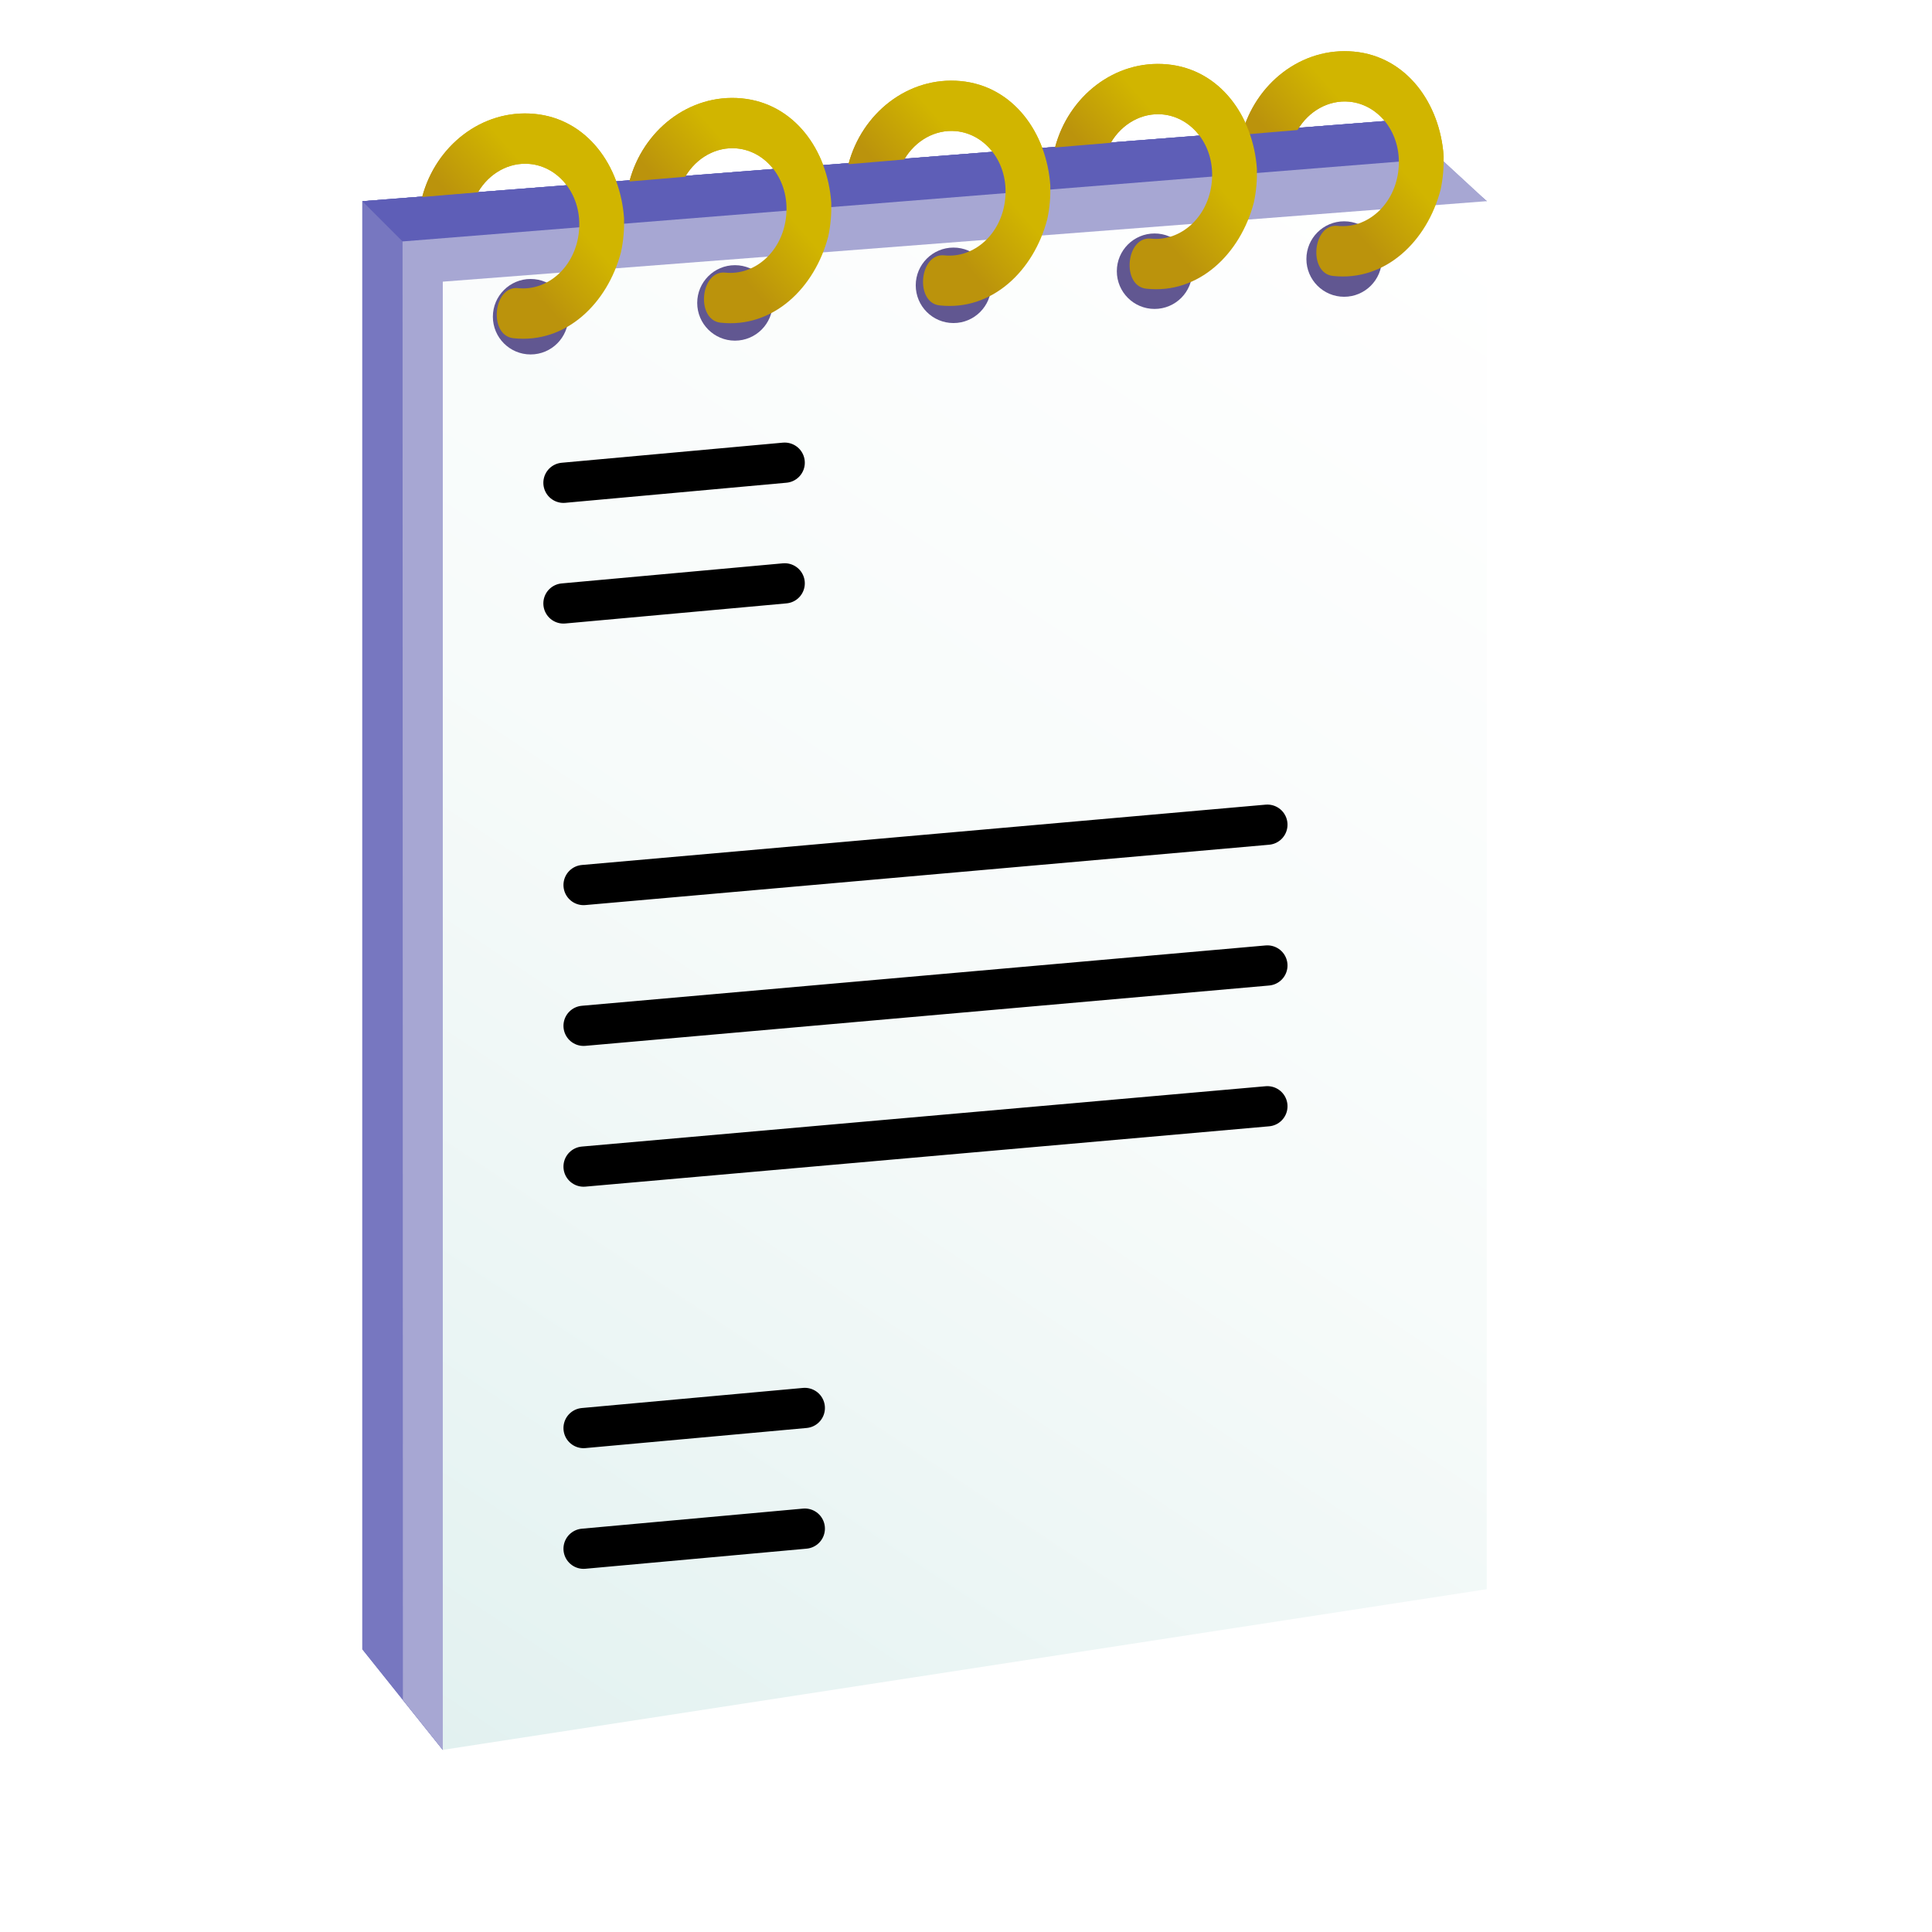
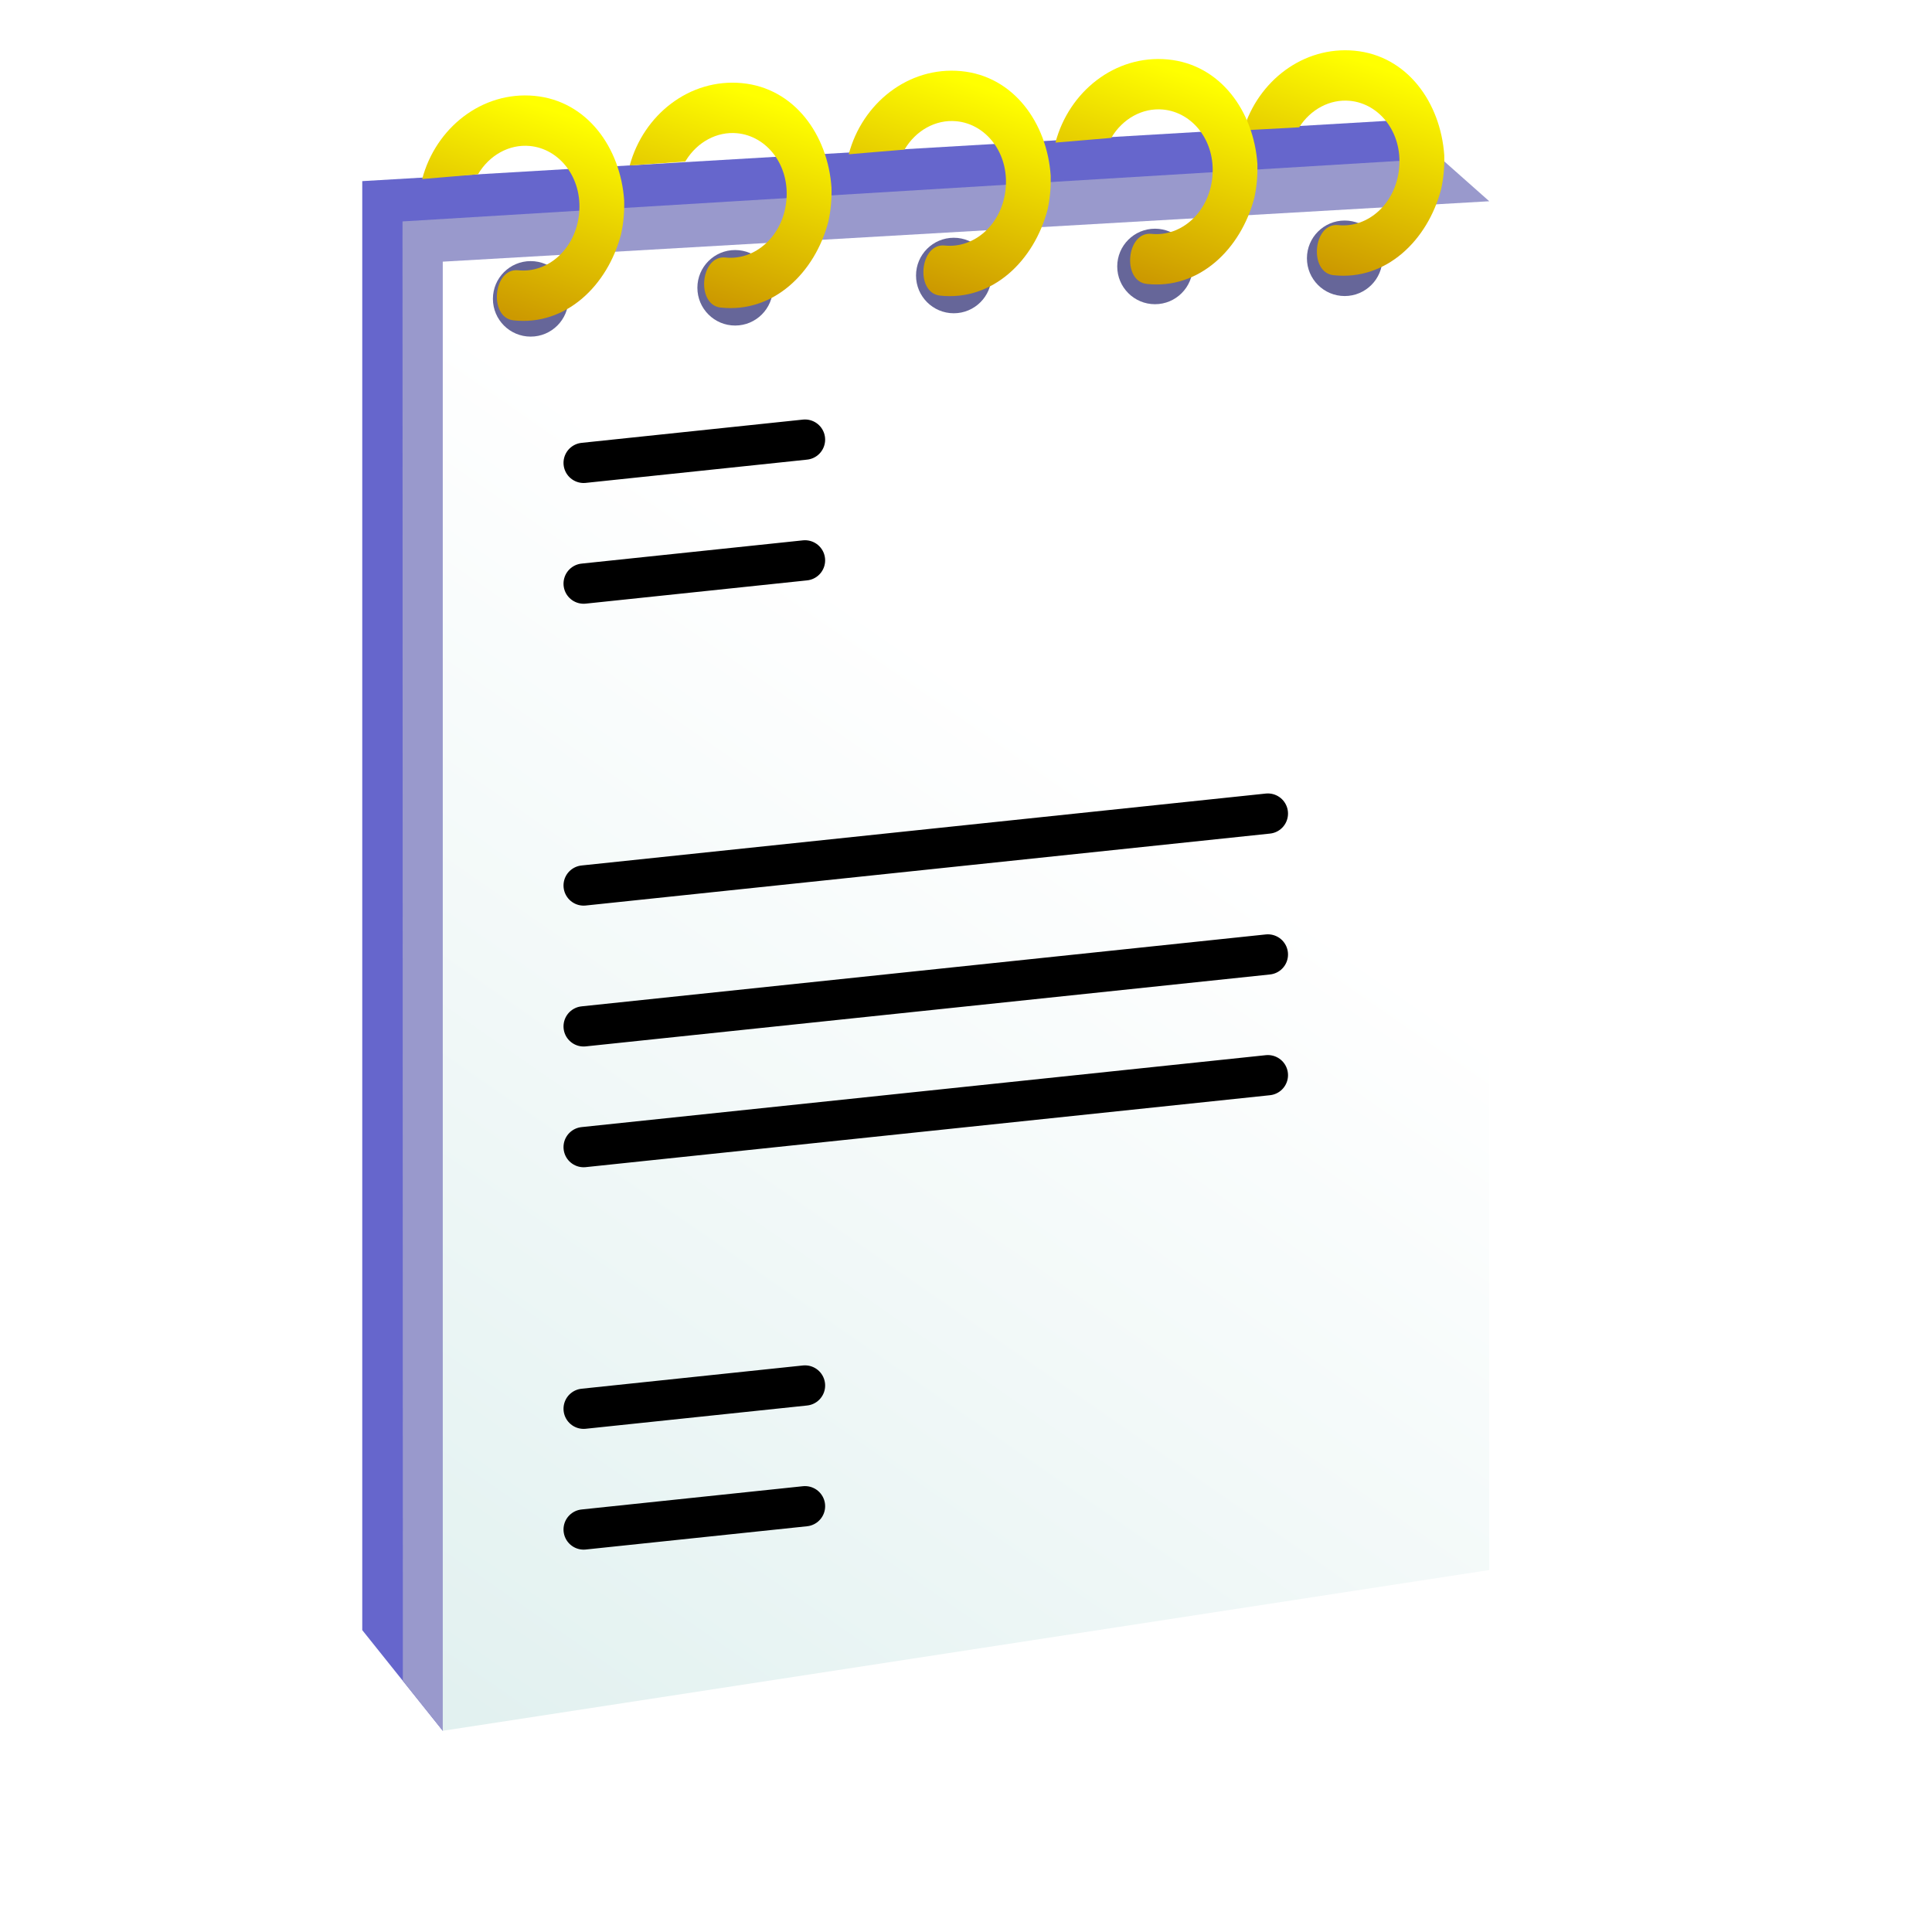
- <svg xmlns="http://www.w3.org/2000/svg" xmlns:xlink="http://www.w3.org/1999/xlink" id="svg8" version="1.1" viewBox="0 0 256 256" height="256" width="256">
+ <svg xmlns="http://www.w3.org/2000/svg" xmlns:xlink="http://www.w3.org/1999/xlink" id="svg8" version="1.1" viewBox="0 0 48 48" height="48" width="48" xml:space="preserve">
  <defs id="defs2">
-     <linearGradient id="linearGradient3701">
-       <stop style="stop-color:#bb930c;stop-opacity:1" offset="0" id="stop3697" />
-       <stop style="stop-color:#d1b500;stop-opacity:1" offset="1" id="stop3699" />
+     <linearGradient id="linearGradient2">
+       <stop style="stop-color:#cc9900;stop-opacity:1" offset="0" id="stop1" />
+       <stop style="stop-color:#ffff00;stop-opacity:1" offset="1" id="stop2" />
    </linearGradient>
    <linearGradient id="linearGradient932">
      <stop id="stop928" offset="0" style="stop-color:#e2f1f0;stop-opacity:1" />
-       <stop style="stop-color:#f7fbfa;stop-opacity:1" offset="0.5" id="stop2558" />
-       <stop id="stop930" offset="1" style="stop-color:#ffffff;stop-opacity:1" />
+       <stop id="stop930" offset="1" style="stop-color:#ffffff;stop-opacity:1;" />
    </linearGradient>
-     <linearGradient gradientTransform="matrix(5.306284,0.4990396,-0.4990396,5.306284,200.6155,1.51335)" xlink:href="#linearGradient3701" id="linearGradient3457-0" x1="-21.61" y1="8.662" x2="-20.31" y2="7.286" gradientUnits="userSpaceOnUse" />
-     <linearGradient gradientUnits="userSpaceOnUse" y2="7.286" x2="-20.31" y1="8.662" x1="-21.61" id="linearGradient3457-0-6" xlink:href="#linearGradient3701" gradientTransform="matrix(5.306284,0.4990396,-0.4990396,5.306284,228.0728,-0.5434449)" />
-     <linearGradient gradientUnits="userSpaceOnUse" y2="7.286" x2="-20.31" y1="8.662" x1="-21.61" id="linearGradient3457-0-2" xlink:href="#linearGradient3701" gradientTransform="matrix(5.306284,0.4990396,-0.4990396,5.306284,257.0975,-2.832131)" />
-     <linearGradient gradientUnits="userSpaceOnUse" y2="7.286" x2="-20.31" y1="8.662" x1="-21.61" id="linearGradient3457-0-5" xlink:href="#linearGradient3701" gradientTransform="matrix(5.306284,0.4990396,-0.4990396,5.306284,284.4711,-5.049441)" />
-     <linearGradient gradientUnits="userSpaceOnUse" y2="7.286" x2="-20.31" y1="8.662" x1="-21.61" id="linearGradient3457-0-0" xlink:href="#linearGradient3701" gradientTransform="matrix(5.306284,0.4990396,-0.4990396,5.306284,309.2124,-6.736234)" />
-     <linearGradient y2="4.563" x2="-34.042" y1="43" x1="-59.432" gradientTransform="matrix(5.329982,0,0,5.329982,388.012,2.676827)" gradientUnits="userSpaceOnUse" id="linearGradient3912" xlink:href="#linearGradient932" />
-     <linearGradient y2="7.286" x2="-20.31" y1="8.662" x1="-21.61" gradientTransform="matrix(5.306284,0.4990396,-0.4990396,5.306284,200.6155,1.51335)" gradientUnits="userSpaceOnUse" id="linearGradient3914" xlink:href="#linearGradient3701" />
-     <linearGradient y2="7.286" x2="-20.31" y1="8.662" x1="-21.61" gradientTransform="matrix(5.306284,0.4990396,-0.4990396,5.306284,228.0728,-0.5434449)" gradientUnits="userSpaceOnUse" id="linearGradient3916" xlink:href="#linearGradient3701" />
-     <linearGradient y2="7.286" x2="-20.31" y1="8.662" x1="-21.61" gradientTransform="matrix(5.306284,0.4990396,-0.4990396,5.306284,257.0975,-2.832131)" gradientUnits="userSpaceOnUse" id="linearGradient3918" xlink:href="#linearGradient3701" />
-     <linearGradient y2="7.286" x2="-20.31" y1="8.662" x1="-21.61" gradientTransform="matrix(5.306284,0.4990396,-0.4990396,5.306284,309.2124,-6.736234)" gradientUnits="userSpaceOnUse" id="linearGradient3920" xlink:href="#linearGradient3701" />
-     <linearGradient y2="7.286" x2="-20.31" y1="8.662" x1="-21.61" gradientTransform="matrix(5.306284,0.4990396,-0.4990396,5.306284,284.4711,-5.049441)" gradientUnits="userSpaceOnUse" id="linearGradient3922" xlink:href="#linearGradient3701" />
+     <linearGradient y2="19.2" x2="-42.837" y1="42.508" x1="-58.985" gradientTransform="matrix(0.999996,0,0,0.999996,83.00041,7.8481e-4)" gradientUnits="userSpaceOnUse" id="linearGradient3912" xlink:href="#linearGradient932" />
+     <linearGradient y2="5.159" x2="-20.165" y1="10.185" x1="-21.387" gradientTransform="matrix(0.99555,0.09362839,-0.09362839,0.99555,47.8416,-0.1649915)" gradientUnits="userSpaceOnUse" id="linearGradient3914" xlink:href="#linearGradient2" />
+     <linearGradient xlink:href="#linearGradient2" id="linearGradient3" gradientUnits="userSpaceOnUse" gradientTransform="matrix(0.99555,0.09362839,-0.09362839,0.99555,52.99307,-0.4824406)" x1="-21.387" y1="10.185" x2="-20.165" y2="5.159" />
+     <linearGradient xlink:href="#linearGradient2" id="linearGradient4" gradientUnits="userSpaceOnUse" gradientTransform="matrix(0.99555,0.09362839,-0.09362839,0.99555,58.43859,-0.7795537)" x1="-21.387" y1="10.185" x2="-20.165" y2="5.159" />
+     <linearGradient xlink:href="#linearGradient2" id="linearGradient5" gradientUnits="userSpaceOnUse" gradientTransform="matrix(0.99555,0.09362839,-0.09362839,0.99555,63.57436,-1.069781)" x1="-21.387" y1="10.185" x2="-20.165" y2="5.159" />
+     <linearGradient xlink:href="#linearGradient2" id="linearGradient6" gradientUnits="userSpaceOnUse" gradientTransform="matrix(0.99555,0.09362839,-0.09362839,0.99555,68.21626,-1.286768)" x1="-21.387" y1="10.185" x2="-20.165" y2="5.159" />
  </defs>
  <g transform="translate(-12.56771)" id="layer1">
-     <g id="g4015">
-       <g id="g3563">
-         <path style="fill:#7777c0;fill-opacity:1;stroke:none;stroke-width:5.33px;stroke-linecap:butt;stroke-linejoin:miter;stroke-opacity:1" d="M 60.579,218.541 V 26.662 L 196.494,16.002 207.153,26.662 71.239,231.866 Z" id="path938-9" />
-         <path id="path3068" d="M 71.239,37.322 60.579,26.662 196.494,16.002 l 13.074,10.654 z" style="fill:#5e5eb7;fill-opacity:1;stroke:none;stroke-width:5.33px;stroke-linecap:butt;stroke-linejoin:miter;stroke-opacity:1" />
-         <path style="fill:#a7a7d3;fill-opacity:1;stroke:none;stroke-width:5.33px;stroke-linecap:butt;stroke-linejoin:miter;stroke-opacity:1" d="m 71.239,231.866 -5.287,-6.618 -0.043,-193.257 137.495,-11.016 6.164,5.681" id="path936-6" />
-         <g id="g1047-9" transform="matrix(5.329982,0,0,5.329982,441.3118,0.01183605)">
-           <g id="g1036-3">
-             <path style="fill:none;stroke:#000000;stroke-width:1px;stroke-linecap:round;stroke-linejoin:miter;stroke-opacity:1" d="m -66.432,12 5.5,-0.5" id="path975-8" />
-             <path style="fill:#aeb2b1;fill-opacity:1;stroke:#000000;stroke-width:1px;stroke-linecap:round;stroke-linejoin:round;stroke-opacity:1" d="m -66.432,15 5.5,-0.5" id="path977-0" />
-             <path style="fill:none;stroke:#000000;stroke-width:1px;stroke-linecap:round;stroke-linejoin:round;stroke-opacity:1" d="m -65.932,22 17,-1.5" id="path979-5" />
-             <path id="path979-3-6" d="M -65.932,25.5 -48.932,24" style="fill:none;stroke:#000000;stroke-width:1px;stroke-linecap:round;stroke-linejoin:round;stroke-opacity:1" />
-             <path style="fill:none;stroke:#000000;stroke-width:1px;stroke-linecap:round;stroke-linejoin:round;stroke-opacity:1" d="m -65.932,29 17,-1.5" id="path979-3-5-6" />
-             <path id="path975-6-4" d="m -65.932,35.5 5.5,-0.5" style="fill:none;stroke:#000000;stroke-width:1px;stroke-linecap:round;stroke-linejoin:miter;stroke-opacity:1" />
-             <path id="path977-2-0" d="m -65.932,38.5 5.5,-0.5" style="fill:#aeb2b1;fill-opacity:1;stroke:#000000;stroke-width:1px;stroke-linecap:round;stroke-linejoin:round;stroke-opacity:1" />
-           </g>
-         </g>
-         <circle style="fill:#615791;fill-opacity:1;fill-rule:evenodd;stroke:none;stroke-width:6.828;stroke-linecap:round;stroke-linejoin:round" id="path1049-0" cx="82.876" cy="41.966" r="5" />
-         <circle r="5" cy="40.138" cx="109.952" id="path1049-9-4" style="fill:#615791;fill-opacity:1;fill-rule:evenodd;stroke:none;stroke-width:6.828;stroke-linecap:round;stroke-linejoin:round" />
-         <circle r="5" cy="37.806" cx="138.908" id="path1049-1-6" style="fill:#615791;fill-opacity:1;fill-rule:evenodd;stroke:none;stroke-width:6.828;stroke-linecap:round;stroke-linejoin:round" />
-         <circle r="5" cy="35.936" cx="165.553" id="path1049-2-2" style="fill:#615791;fill-opacity:1;fill-rule:evenodd;stroke:none;stroke-width:6.828;stroke-linecap:round;stroke-linejoin:round" />
-         <circle r="5" cy="34.324" cx="190.672" id="path1049-7-6" style="fill:#615791;fill-opacity:1;fill-rule:evenodd;stroke:none;stroke-width:6.828;stroke-linecap:round;stroke-linejoin:round" />
-         <path style="color:#000000;font-style:normal;font-variant:normal;font-weight:normal;font-stretch:normal;font-size:medium;line-height:normal;font-family:sans-serif;font-variant-ligatures:normal;font-variant-position:normal;font-variant-caps:normal;font-variant-numeric:normal;font-variant-alternates:normal;font-variant-east-asian:normal;font-feature-settings:normal;font-variation-settings:normal;text-indent:0;text-align:start;text-decoration:none;text-decoration-line:none;text-decoration-style:solid;text-decoration-color:#000000;letter-spacing:normal;word-spacing:normal;text-transform:none;writing-mode:lr-tb;direction:ltr;text-orientation:mixed;dominant-baseline:auto;baseline-shift:baseline;text-anchor:start;white-space:normal;shape-padding:0;shape-margin:0;inline-size:0;clip-rule:nonzero;display:inline;overflow:visible;visibility:visible;opacity:1;isolation:auto;mix-blend-mode:normal;color-interpolation:sRGB;color-interpolation-filters:linearRGB;solid-color:#000000;solid-opacity:1;vector-effect:none;fill:url(#linearGradient3457-0);fill-opacity:1;fill-rule:evenodd;stroke:none;stroke-width:6.662;stroke-linecap:round;stroke-linejoin:round;stroke-miterlimit:4;stroke-dasharray:none;stroke-dashoffset:0;stroke-opacity:1;color-rendering:auto;image-rendering:auto;shape-rendering:auto;text-rendering:auto;enable-background:accumulate;stop-color:#000000;stop-opacity:1" d="m 80.592,44.814 c 6.967,0.766 12.489,-4.624 14.257,-11.404 0.331,-1.505 0.445,-2.981 0.41,-4.478 C 94.775,21.951 90.357,15.746 83.387,15.09 76.421,14.435 70.291,19.343 68.51,26.103 l 7.385,-0.626 c 1.491,-2.532 4.132,-4.012 6.868,-3.754 3.911,0.368 6.967,4.184 6.522,8.915 -0.445,4.731 -4.164,7.954 -8.07,7.543 -3.318,-0.349 -3.946,6.268 -0.624,6.633 z" id="path3449-9" />
-         <path id="path3449-9-4" d="m 108.049,42.757 c 6.967,0.766 12.489,-4.624 14.257,-11.404 0.331,-1.505 0.445,-2.981 0.41,-4.478 -0.484,-6.98 -4.903,-13.185 -11.872,-13.841 -6.966,-0.655 -13.095,4.252 -14.876,11.013 l 7.385,-0.626 c 1.491,-2.532 4.132,-4.012 6.868,-3.754 3.911,0.368 6.967,4.184 6.522,8.915 -0.445,4.731 -4.164,7.954 -8.07,7.543 -3.318,-0.349 -3.946,6.268 -0.624,6.633 z" style="color:#000000;font-style:normal;font-variant:normal;font-weight:normal;font-stretch:normal;font-size:medium;line-height:normal;font-family:sans-serif;font-variant-ligatures:normal;font-variant-position:normal;font-variant-caps:normal;font-variant-numeric:normal;font-variant-alternates:normal;font-variant-east-asian:normal;font-feature-settings:normal;font-variation-settings:normal;text-indent:0;text-align:start;text-decoration:none;text-decoration-line:none;text-decoration-style:solid;text-decoration-color:#000000;letter-spacing:normal;word-spacing:normal;text-transform:none;writing-mode:lr-tb;direction:ltr;text-orientation:mixed;dominant-baseline:auto;baseline-shift:baseline;text-anchor:start;white-space:normal;shape-padding:0;shape-margin:0;inline-size:0;clip-rule:nonzero;display:inline;overflow:visible;visibility:visible;opacity:1;isolation:auto;mix-blend-mode:normal;color-interpolation:sRGB;color-interpolation-filters:linearRGB;solid-color:#000000;solid-opacity:1;vector-effect:none;fill:url(#linearGradient3457-0-6);fill-opacity:1;fill-rule:evenodd;stroke:none;stroke-width:6.662;stroke-linecap:round;stroke-linejoin:round;stroke-miterlimit:4;stroke-dasharray:none;stroke-dashoffset:0;stroke-opacity:1;color-rendering:auto;image-rendering:auto;shape-rendering:auto;text-rendering:auto;enable-background:accumulate;stop-color:#000000;stop-opacity:1" />
-         <path id="path3449-9-0" d="m 137.074,40.468 c 6.967,0.766 12.489,-4.624 14.257,-11.404 0.331,-1.505 0.445,-2.981 0.41,-4.478 -0.484,-6.98 -4.903,-13.185 -11.872,-13.841 -6.966,-0.655 -13.095,4.252 -14.876,11.013 l 7.385,-0.626 c 1.491,-2.532 4.132,-4.012 6.868,-3.754 3.911,0.368 6.967,4.184 6.522,8.915 -0.445,4.731 -4.164,7.954 -8.07,7.543 -3.318,-0.349 -3.946,6.268 -0.624,6.633 z" style="color:#000000;font-style:normal;font-variant:normal;font-weight:normal;font-stretch:normal;font-size:medium;line-height:normal;font-family:sans-serif;font-variant-ligatures:normal;font-variant-position:normal;font-variant-caps:normal;font-variant-numeric:normal;font-variant-alternates:normal;font-variant-east-asian:normal;font-feature-settings:normal;font-variation-settings:normal;text-indent:0;text-align:start;text-decoration:none;text-decoration-line:none;text-decoration-style:solid;text-decoration-color:#000000;letter-spacing:normal;word-spacing:normal;text-transform:none;writing-mode:lr-tb;direction:ltr;text-orientation:mixed;dominant-baseline:auto;baseline-shift:baseline;text-anchor:start;white-space:normal;shape-padding:0;shape-margin:0;inline-size:0;clip-rule:nonzero;display:inline;overflow:visible;visibility:visible;opacity:1;isolation:auto;mix-blend-mode:normal;color-interpolation:sRGB;color-interpolation-filters:linearRGB;solid-color:#000000;solid-opacity:1;vector-effect:none;fill:url(#linearGradient3457-0-2);fill-opacity:1;fill-rule:evenodd;stroke:none;stroke-width:6.662;stroke-linecap:round;stroke-linejoin:round;stroke-miterlimit:4;stroke-dasharray:none;stroke-dashoffset:0;stroke-opacity:1;color-rendering:auto;image-rendering:auto;shape-rendering:auto;text-rendering:auto;enable-background:accumulate;stop-color:#000000;stop-opacity:1" />
-         <path id="path3449-9-3" d="m 189.189,36.564 c 6.967,0.766 12.489,-4.624 14.257,-11.404 0.331,-1.505 0.445,-2.981 0.41,-4.478 C 203.372,13.701 198.953,7.496 191.984,6.841 185.018,6.185 178.888,11.093 177.107,17.854 l 7.385,-0.626 c 1.491,-2.532 4.132,-4.012 6.868,-3.754 3.911,0.368 6.967,4.184 6.522,8.915 -0.445,4.731 -4.164,7.954 -8.07,7.543 -3.318,-0.349 -3.946,6.268 -0.624,6.633 z" style="color:#000000;font-style:normal;font-variant:normal;font-weight:normal;font-stretch:normal;font-size:medium;line-height:normal;font-family:sans-serif;font-variant-ligatures:normal;font-variant-position:normal;font-variant-caps:normal;font-variant-numeric:normal;font-variant-alternates:normal;font-variant-east-asian:normal;font-feature-settings:normal;font-variation-settings:normal;text-indent:0;text-align:start;text-decoration:none;text-decoration-line:none;text-decoration-style:solid;text-decoration-color:#000000;letter-spacing:normal;word-spacing:normal;text-transform:none;writing-mode:lr-tb;direction:ltr;text-orientation:mixed;dominant-baseline:auto;baseline-shift:baseline;text-anchor:start;white-space:normal;shape-padding:0;shape-margin:0;inline-size:0;clip-rule:nonzero;display:inline;overflow:visible;visibility:visible;opacity:1;isolation:auto;mix-blend-mode:normal;color-interpolation:sRGB;color-interpolation-filters:linearRGB;solid-color:#000000;solid-opacity:1;vector-effect:none;fill:url(#linearGradient3457-0-0);fill-opacity:1;fill-rule:evenodd;stroke:none;stroke-width:6.662;stroke-linecap:round;stroke-linejoin:round;stroke-miterlimit:4;stroke-dasharray:none;stroke-dashoffset:0;stroke-opacity:1;color-rendering:auto;image-rendering:auto;shape-rendering:auto;text-rendering:auto;enable-background:accumulate;stop-color:#000000;stop-opacity:1" />
-         <path id="path3449-9-9" d="m 164.447,38.251 c 6.967,0.766 12.489,-4.624 14.257,-11.404 0.331,-1.505 0.445,-2.981 0.41,-4.478 C 178.631,15.388 174.212,9.183 167.242,8.527 160.277,7.872 154.147,12.78 152.366,19.541 l 7.385,-0.626 c 1.491,-2.532 4.132,-4.012 6.868,-3.754 3.911,0.368 6.967,4.184 6.522,8.915 -0.445,4.731 -4.164,7.954 -8.07,7.543 -3.318,-0.349 -3.946,6.268 -0.624,6.633 z" style="color:#000000;font-style:normal;font-variant:normal;font-weight:normal;font-stretch:normal;font-size:medium;line-height:normal;font-family:sans-serif;font-variant-ligatures:normal;font-variant-position:normal;font-variant-caps:normal;font-variant-numeric:normal;font-variant-alternates:normal;font-variant-east-asian:normal;font-feature-settings:normal;font-variation-settings:normal;text-indent:0;text-align:start;text-decoration:none;text-decoration-line:none;text-decoration-style:solid;text-decoration-color:#000000;letter-spacing:normal;word-spacing:normal;text-transform:none;writing-mode:lr-tb;direction:ltr;text-orientation:mixed;dominant-baseline:auto;baseline-shift:baseline;text-anchor:start;white-space:normal;shape-padding:0;shape-margin:0;inline-size:0;clip-rule:nonzero;display:inline;overflow:visible;visibility:visible;opacity:1;isolation:auto;mix-blend-mode:normal;color-interpolation:sRGB;color-interpolation-filters:linearRGB;solid-color:#000000;solid-opacity:1;vector-effect:none;fill:url(#linearGradient3457-0-5);fill-opacity:1;fill-rule:evenodd;stroke:none;stroke-width:6.662;stroke-linecap:round;stroke-linejoin:round;stroke-miterlimit:4;stroke-dasharray:none;stroke-dashoffset:0;stroke-opacity:1;color-rendering:auto;image-rendering:auto;shape-rendering:auto;text-rendering:auto;enable-background:accumulate;stop-color:#000000;stop-opacity:1" />
-       </g>
-       <path style="fill:#7777c0;fill-opacity:1;stroke:none;stroke-width:5.33px;stroke-linecap:butt;stroke-linejoin:miter;stroke-opacity:1" d="M 60.579,218.541 V 26.662 L 196.494,16.002 207.153,26.662 71.239,231.866 Z" id="path3864" />
-       <path id="path3866" d="M 71.239,37.322 60.579,26.662 196.494,16.002 l 13.074,10.654 z" style="fill:#5e5eb7;fill-opacity:1;stroke:none;stroke-width:5.33px;stroke-linecap:butt;stroke-linejoin:miter;stroke-opacity:1" />
-       <path style="fill:#a7a7d3;fill-opacity:1;stroke:none;stroke-width:5.33px;stroke-linecap:butt;stroke-linejoin:miter;stroke-opacity:1" d="m 71.239,231.866 -5.287,-6.618 -0.043,-193.257 137.495,-11.016 6.164,5.681" id="path3868" />
-       <path style="fill:url(#linearGradient3912);fill-opacity:1;stroke:none;stroke-width:5.33px;stroke-linecap:butt;stroke-linejoin:miter;stroke-opacity:1" d="M 71.239,37.322 V 231.866 L 209.568,210.576 V 26.656 Z" id="path3870" />
-       <path style="fill:none;stroke:#000000;stroke-width:5.33px;stroke-linecap:round;stroke-linejoin:miter;stroke-opacity:1" d="M 87.229,63.972 116.544,61.307" id="path3872" />
-       <path style="fill:#aeb2b1;fill-opacity:1;stroke:#000000;stroke-width:5.33px;stroke-linecap:round;stroke-linejoin:round;stroke-opacity:1" d="M 87.229,79.962 116.544,77.297" id="path3874" />
-       <path style="fill:none;stroke:#000000;stroke-width:5.33px;stroke-linecap:round;stroke-linejoin:round;stroke-opacity:1" d="m 89.894,117.271 90.61,-7.995" id="path3876" />
-       <path id="path3878" d="m 89.894,135.926 90.61,-7.995" style="fill:none;stroke:#000000;stroke-width:5.33px;stroke-linecap:round;stroke-linejoin:round;stroke-opacity:1" />
-       <path style="fill:none;stroke:#000000;stroke-width:5.33px;stroke-linecap:round;stroke-linejoin:round;stroke-opacity:1" d="m 89.894,154.581 90.61,-7.995" id="path3880" />
-       <path id="path3882" d="M 89.894,189.226 119.209,186.561" style="fill:none;stroke:#000000;stroke-width:5.33px;stroke-linecap:round;stroke-linejoin:miter;stroke-opacity:1" />
-       <path id="path3884" d="m 89.894,205.216 29.315,-2.665" style="fill:#aeb2b1;fill-opacity:1;stroke:#000000;stroke-width:5.33px;stroke-linecap:round;stroke-linejoin:round;stroke-opacity:1" />
-       <path id="circle3890" style="fill:#615791;fill-opacity:1;fill-rule:evenodd;stroke:none;stroke-width:6.828;stroke-linecap:round;stroke-linejoin:round" d="m 87.876,41.966 a 5,5 0 0 1 -5,5 5,5 0 0 1 -5,-5 5,5 0 0 1 5,-5 5,5 0 0 1 5,5" />
-       <path id="circle3892" style="fill:#615791;fill-opacity:1;fill-rule:evenodd;stroke:none;stroke-width:6.828;stroke-linecap:round;stroke-linejoin:round" d="m 114.952,40.138 a 5,5 0 0 1 -5,5 5,5 0 0 1 -5,-5 5,5 0 0 1 5,-5 5,5 0 0 1 5,5" />
-       <path id="circle3894" style="fill:#615791;fill-opacity:1;fill-rule:evenodd;stroke:none;stroke-width:6.828;stroke-linecap:round;stroke-linejoin:round" d="m 143.908,37.806 a 5,5 0 0 1 -5,5 5,5 0 0 1 -5,-5 5,5 0 0 1 5,-5 5,5 0 0 1 5,5" />
-       <path id="circle3896" style="fill:#615791;fill-opacity:1;fill-rule:evenodd;stroke:none;stroke-width:6.828;stroke-linecap:round;stroke-linejoin:round" d="m 170.553,35.936 a 5,5 0 0 1 -5,5 5,5 0 0 1 -5,-5 5,5 0 0 1 5,-5 5,5 0 0 1 5,5" />
-       <path id="circle3898" style="fill:#615791;fill-opacity:1;fill-rule:evenodd;stroke:none;stroke-width:6.828;stroke-linecap:round;stroke-linejoin:round" d="m 195.672,34.324 a 5,5 0 0 1 -5,5 5,5 0 0 1 -5,-5 5,5 0 0 1 5,-5 5,5 0 0 1 5,5" />
-       <path style="color:#000000;font-style:normal;font-variant:normal;font-weight:normal;font-stretch:normal;font-size:medium;line-height:normal;font-family:sans-serif;font-variant-ligatures:normal;font-variant-position:normal;font-variant-caps:normal;font-variant-numeric:normal;font-variant-alternates:normal;font-variant-east-asian:normal;font-feature-settings:normal;font-variation-settings:normal;text-indent:0;text-align:start;text-decoration:none;text-decoration-line:none;text-decoration-style:solid;text-decoration-color:#000000;letter-spacing:normal;word-spacing:normal;text-transform:none;writing-mode:lr-tb;direction:ltr;text-orientation:mixed;dominant-baseline:auto;baseline-shift:baseline;text-anchor:start;white-space:normal;shape-padding:0;shape-margin:0;inline-size:0;clip-rule:nonzero;display:inline;overflow:visible;visibility:visible;isolation:auto;mix-blend-mode:normal;color-interpolation:sRGB;color-interpolation-filters:linearRGB;solid-color:#000000;solid-opacity:1;vector-effect:none;fill:url(#linearGradient3914);fill-opacity:1;fill-rule:evenodd;stroke:none;stroke-width:6.662;stroke-linecap:round;stroke-linejoin:round;stroke-miterlimit:4;stroke-dasharray:none;stroke-dashoffset:0;stroke-opacity:1;color-rendering:auto;image-rendering:auto;shape-rendering:auto;text-rendering:auto;enable-background:accumulate;stop-color:#000000" d="m 80.592,44.814 c 6.967,0.766 12.489,-4.624 14.257,-11.404 0.331,-1.505 0.445,-2.981 0.41,-4.478 C 94.775,21.951 90.357,15.746 83.387,15.09 76.421,14.435 70.291,19.343 68.51,26.103 l 7.385,-0.626 c 1.491,-2.532 4.132,-4.012 6.868,-3.754 3.911,0.368 6.967,4.184 6.522,8.915 -0.445,4.731 -4.164,7.954 -8.07,7.543 -3.318,-0.349 -3.946,6.268 -0.624,6.633 z" id="path3900" />
-       <path id="path3902" d="m 108.049,42.757 c 6.967,0.766 12.489,-4.624 14.257,-11.404 0.331,-1.505 0.445,-2.981 0.41,-4.478 -0.484,-6.98 -4.903,-13.185 -11.872,-13.841 -6.966,-0.655 -13.095,4.252 -14.876,11.013 l 7.385,-0.626 c 1.491,-2.532 4.132,-4.012 6.868,-3.754 3.911,0.368 6.967,4.184 6.522,8.915 -0.445,4.731 -4.164,7.954 -8.07,7.543 -3.318,-0.349 -3.946,6.268 -0.624,6.633 z" style="color:#000000;font-style:normal;font-variant:normal;font-weight:normal;font-stretch:normal;font-size:medium;line-height:normal;font-family:sans-serif;font-variant-ligatures:normal;font-variant-position:normal;font-variant-caps:normal;font-variant-numeric:normal;font-variant-alternates:normal;font-variant-east-asian:normal;font-feature-settings:normal;font-variation-settings:normal;text-indent:0;text-align:start;text-decoration:none;text-decoration-line:none;text-decoration-style:solid;text-decoration-color:#000000;letter-spacing:normal;word-spacing:normal;text-transform:none;writing-mode:lr-tb;direction:ltr;text-orientation:mixed;dominant-baseline:auto;baseline-shift:baseline;text-anchor:start;white-space:normal;shape-padding:0;shape-margin:0;inline-size:0;clip-rule:nonzero;display:inline;overflow:visible;visibility:visible;isolation:auto;mix-blend-mode:normal;color-interpolation:sRGB;color-interpolation-filters:linearRGB;solid-color:#000000;solid-opacity:1;vector-effect:none;fill:url(#linearGradient3916);fill-opacity:1;fill-rule:evenodd;stroke:none;stroke-width:6.662;stroke-linecap:round;stroke-linejoin:round;stroke-miterlimit:4;stroke-dasharray:none;stroke-dashoffset:0;stroke-opacity:1;color-rendering:auto;image-rendering:auto;shape-rendering:auto;text-rendering:auto;enable-background:accumulate;stop-color:#000000" />
-       <path id="path3904" d="m 137.074,40.468 c 6.967,0.766 12.489,-4.624 14.257,-11.404 0.331,-1.505 0.445,-2.981 0.41,-4.478 -0.484,-6.98 -4.903,-13.185 -11.872,-13.841 -6.966,-0.655 -13.095,4.252 -14.876,11.013 l 7.385,-0.626 c 1.491,-2.532 4.132,-4.012 6.868,-3.754 3.911,0.368 6.967,4.184 6.522,8.915 -0.445,4.731 -4.164,7.954 -8.07,7.543 -3.318,-0.349 -3.946,6.268 -0.624,6.633 z" style="color:#000000;font-style:normal;font-variant:normal;font-weight:normal;font-stretch:normal;font-size:medium;line-height:normal;font-family:sans-serif;font-variant-ligatures:normal;font-variant-position:normal;font-variant-caps:normal;font-variant-numeric:normal;font-variant-alternates:normal;font-variant-east-asian:normal;font-feature-settings:normal;font-variation-settings:normal;text-indent:0;text-align:start;text-decoration:none;text-decoration-line:none;text-decoration-style:solid;text-decoration-color:#000000;letter-spacing:normal;word-spacing:normal;text-transform:none;writing-mode:lr-tb;direction:ltr;text-orientation:mixed;dominant-baseline:auto;baseline-shift:baseline;text-anchor:start;white-space:normal;shape-padding:0;shape-margin:0;inline-size:0;clip-rule:nonzero;display:inline;overflow:visible;visibility:visible;isolation:auto;mix-blend-mode:normal;color-interpolation:sRGB;color-interpolation-filters:linearRGB;solid-color:#000000;solid-opacity:1;vector-effect:none;fill:url(#linearGradient3918);fill-opacity:1;fill-rule:evenodd;stroke:none;stroke-width:6.662;stroke-linecap:round;stroke-linejoin:round;stroke-miterlimit:4;stroke-dasharray:none;stroke-dashoffset:0;stroke-opacity:1;color-rendering:auto;image-rendering:auto;shape-rendering:auto;text-rendering:auto;enable-background:accumulate;stop-color:#000000" />
-       <path id="path3906" d="m 189.189,36.564 c 6.967,0.766 12.489,-4.624 14.257,-11.404 0.331,-1.505 0.445,-2.981 0.41,-4.478 C 203.372,13.701 198.953,7.496 191.984,6.841 185.018,6.185 178.888,11.093 177.107,17.854 l 7.385,-0.626 c 1.491,-2.532 4.132,-4.012 6.868,-3.754 3.911,0.368 6.967,4.184 6.522,8.915 -0.445,4.731 -4.164,7.954 -8.07,7.543 -3.318,-0.349 -3.946,6.268 -0.624,6.633 z" style="color:#000000;font-style:normal;font-variant:normal;font-weight:normal;font-stretch:normal;font-size:medium;line-height:normal;font-family:sans-serif;font-variant-ligatures:normal;font-variant-position:normal;font-variant-caps:normal;font-variant-numeric:normal;font-variant-alternates:normal;font-variant-east-asian:normal;font-feature-settings:normal;font-variation-settings:normal;text-indent:0;text-align:start;text-decoration:none;text-decoration-line:none;text-decoration-style:solid;text-decoration-color:#000000;letter-spacing:normal;word-spacing:normal;text-transform:none;writing-mode:lr-tb;direction:ltr;text-orientation:mixed;dominant-baseline:auto;baseline-shift:baseline;text-anchor:start;white-space:normal;shape-padding:0;shape-margin:0;inline-size:0;clip-rule:nonzero;display:inline;overflow:visible;visibility:visible;isolation:auto;mix-blend-mode:normal;color-interpolation:sRGB;color-interpolation-filters:linearRGB;solid-color:#000000;solid-opacity:1;vector-effect:none;fill:url(#linearGradient3920);fill-opacity:1;fill-rule:evenodd;stroke:none;stroke-width:6.662;stroke-linecap:round;stroke-linejoin:round;stroke-miterlimit:4;stroke-dasharray:none;stroke-dashoffset:0;stroke-opacity:1;color-rendering:auto;image-rendering:auto;shape-rendering:auto;text-rendering:auto;enable-background:accumulate;stop-color:#000000" />
-       <path id="path3908" d="m 164.447,38.251 c 6.967,0.766 12.489,-4.624 14.257,-11.404 0.331,-1.505 0.445,-2.981 0.41,-4.478 C 178.631,15.388 174.212,9.183 167.242,8.527 160.277,7.872 154.147,12.78 152.366,19.541 l 7.385,-0.626 c 1.491,-2.532 4.132,-4.012 6.868,-3.754 3.911,0.368 6.967,4.184 6.522,8.915 -0.445,4.731 -4.164,7.954 -8.07,7.543 -3.318,-0.349 -3.946,6.268 -0.624,6.633 z" style="color:#000000;font-style:normal;font-variant:normal;font-weight:normal;font-stretch:normal;font-size:medium;line-height:normal;font-family:sans-serif;font-variant-ligatures:normal;font-variant-position:normal;font-variant-caps:normal;font-variant-numeric:normal;font-variant-alternates:normal;font-variant-east-asian:normal;font-feature-settings:normal;font-variation-settings:normal;text-indent:0;text-align:start;text-decoration:none;text-decoration-line:none;text-decoration-style:solid;text-decoration-color:#000000;letter-spacing:normal;word-spacing:normal;text-transform:none;writing-mode:lr-tb;direction:ltr;text-orientation:mixed;dominant-baseline:auto;baseline-shift:baseline;text-anchor:start;white-space:normal;shape-padding:0;shape-margin:0;inline-size:0;clip-rule:nonzero;display:inline;overflow:visible;visibility:visible;isolation:auto;mix-blend-mode:normal;color-interpolation:sRGB;color-interpolation-filters:linearRGB;solid-color:#000000;solid-opacity:1;vector-effect:none;fill:url(#linearGradient3922);fill-opacity:1;fill-rule:evenodd;stroke:none;stroke-width:6.662;stroke-linecap:round;stroke-linejoin:round;stroke-miterlimit:4;stroke-dasharray:none;stroke-dashoffset:0;stroke-opacity:1;color-rendering:auto;image-rendering:auto;shape-rendering:auto;text-rendering:auto;enable-background:accumulate;stop-color:#000000" />
-     </g>
+     <path id="path3864" style="fill:#6666cc;fill-opacity:1;stroke:none;stroke-width:1px;stroke-linecap:butt;stroke-linejoin:miter;stroke-opacity:1" d="m 47.068,3 -25.5,1.5 v 36 l 2,2.5 25.924,-37.967 0.029,-0.033 z" />
+     <path style="fill:#9999cc;fill-opacity:1;stroke:none;stroke-width:1px;stroke-linecap:butt;stroke-linejoin:miter;stroke-opacity:1" d="M 23.568,43.001 22.576,41.759 22.568,5.501 48.365,3.934 49.568,5" id="path3868" />
+     <path style="fill:url(#linearGradient3912);fill-opacity:1;stroke:none;stroke-width:1px;stroke-linecap:butt;stroke-linejoin:miter;stroke-opacity:1" d="M 23.568,6.501 V 43.001 l 25.999,-3.994 V 5 Z" id="path3870" />
+     <path style="fill:none;stroke:#000000;stroke-width:1;stroke-linecap:round;stroke-linejoin:round;stroke-dasharray:none;stroke-opacity:1" d="m 27.068,28.5 17,-1.787" id="path3880-6" />
+     <path style="fill:none;stroke:#000000;stroke-width:1;stroke-linecap:round;stroke-linejoin:round;stroke-dasharray:none;stroke-opacity:1" d="m 27.068,25.5 17,-1.787" id="path3880-6-0" />
+     <path style="fill:none;stroke:#000000;stroke-width:1;stroke-linecap:round;stroke-linejoin:round;stroke-dasharray:none;stroke-opacity:1" d="m 27.068,22 17,-1.787" id="path3880-6-0-6" />
+     <path id="path3882-9" d="m 27.068,35 5.5,-0.578" style="fill:none;stroke:#000000;stroke-width:1;stroke-linecap:round;stroke-linejoin:miter;stroke-dasharray:none;stroke-opacity:1" />
+     <path id="path3882-9-3" d="m 27.068,38 5.5,-0.578" style="fill:none;stroke:#000000;stroke-width:1;stroke-linecap:round;stroke-linejoin:miter;stroke-dasharray:none;stroke-opacity:1" />
+     <path id="path3882-9-2" d="m 27.068,11.5 5.5,-0.578" style="fill:none;stroke:#000000;stroke-width:1;stroke-linecap:round;stroke-linejoin:miter;stroke-dasharray:none;stroke-opacity:1" />
+     <path id="path3882-9-3-6" d="m 27.068,14.5 5.5,-0.578" style="fill:none;stroke:#000000;stroke-width:1;stroke-linecap:round;stroke-linejoin:miter;stroke-dasharray:none;stroke-opacity:1" />
+     <path id="circle3890" style="fill:#666699;fill-opacity:1;fill-rule:evenodd;stroke:none;stroke-width:1.281;stroke-linecap:round;stroke-linejoin:round" d="M 26.69,7.425 A 0.938,0.938 0 0 1 25.752,8.363 0.938,0.938 0 0 1 24.814,7.425 0.938,0.938 0 0 1 25.752,6.487 0.938,0.938 0 0 1 26.69,7.425" />
+     <path id="circle3892" style="fill:#666699;fill-opacity:1;fill-rule:evenodd;stroke:none;stroke-width:1.281;stroke-linecap:round;stroke-linejoin:round" d="M 31.77,7.15 A 0.938,0.938 0 0 1 30.832,8.088 0.938,0.938 0 0 1 29.894,7.15 0.938,0.938 0 0 1 30.832,6.212 0.938,0.938 0 0 1 31.77,7.15" />
+     <path id="circle3894" style="fill:#666699;fill-opacity:1;fill-rule:evenodd;stroke:none;stroke-width:1.281;stroke-linecap:round;stroke-linejoin:round" d="M 37.202,6.845 A 0.938,0.938 0 0 1 36.264,7.783 0.938,0.938 0 0 1 35.326,6.845 0.938,0.938 0 0 1 36.264,5.907 0.938,0.938 0 0 1 37.202,6.845" />
+     <path id="circle3896" style="fill:#666699;fill-opacity:1;fill-rule:evenodd;stroke:none;stroke-width:1.281;stroke-linecap:round;stroke-linejoin:round" d="M 42.201,6.62 A 0.938,0.938 0 0 1 41.263,7.558 0.938,0.938 0 0 1 40.325,6.62 0.938,0.938 0 0 1 41.263,5.682 0.938,0.938 0 0 1 42.201,6.62" />
+     <path id="circle3898" style="fill:#666699;fill-opacity:1;fill-rule:evenodd;stroke:none;stroke-width:1.281;stroke-linecap:round;stroke-linejoin:round" d="M 46.914,6.417 A 0.938,0.938 0 0 1 45.976,7.355 0.938,0.938 0 0 1 45.038,6.417 0.938,0.938 0 0 1 45.976,5.479 0.938,0.938 0 0 1 46.914,6.417" />
+     <path style="color:#000000;font-style:normal;font-variant:normal;font-weight:normal;font-stretch:normal;font-size:medium;line-height:normal;font-family:sans-serif;font-variant-ligatures:normal;font-variant-position:normal;font-variant-caps:normal;font-variant-numeric:normal;font-variant-alternates:normal;font-variant-east-asian:normal;font-feature-settings:normal;font-variation-settings:normal;text-indent:0;text-align:start;text-decoration:none;text-decoration-line:none;text-decoration-style:solid;text-decoration-color:#000000;letter-spacing:normal;word-spacing:normal;text-transform:none;writing-mode:lr-tb;direction:ltr;text-orientation:mixed;dominant-baseline:auto;baseline-shift:baseline;text-anchor:start;white-space:normal;shape-padding:0;shape-margin:0;inline-size:0;clip-rule:nonzero;display:inline;overflow:visible;visibility:visible;isolation:auto;mix-blend-mode:normal;color-interpolation:sRGB;color-interpolation-filters:linearRGB;solid-color:#000000;solid-opacity:1;vector-effect:none;fill:url(#linearGradient6);fill-opacity:1;fill-rule:evenodd;stroke:none;stroke-width:1.25;stroke-linecap:round;stroke-linejoin:round;stroke-miterlimit:4;stroke-dasharray:none;stroke-dashoffset:0;stroke-opacity:1;color-rendering:auto;image-rendering:auto;shape-rendering:auto;text-rendering:auto;enable-background:accumulate;stop-color:#000000" d="m 45.698,6.837 c 1.307,0.144 2.343,-0.868 2.675,-2.14 0.062,-0.282 0.084,-0.559 0.077,-0.84 C 48.359,2.548 47.53,1.383 46.222,1.26 44.946,1.14 43.82,2.015 43.456,3.238 l 1.389,-0.075 C 45.13,2.716 45.609,2.458 46.105,2.505 c 0.734,0.069 1.307,0.785 1.224,1.673 -0.083,0.888 -0.781,1.492 -1.514,1.415 -0.623,-0.065 -0.74,1.176 -0.117,1.244 z" id="path3900-7-9-7" />
+     <path style="color:#000000;font-style:normal;font-variant:normal;font-weight:normal;font-stretch:normal;font-size:medium;line-height:normal;font-family:sans-serif;font-variant-ligatures:normal;font-variant-position:normal;font-variant-caps:normal;font-variant-numeric:normal;font-variant-alternates:normal;font-variant-east-asian:normal;font-feature-settings:normal;font-variation-settings:normal;text-indent:0;text-align:start;text-decoration:none;text-decoration-line:none;text-decoration-style:solid;text-decoration-color:#000000;letter-spacing:normal;word-spacing:normal;text-transform:none;writing-mode:lr-tb;direction:ltr;text-orientation:mixed;dominant-baseline:auto;baseline-shift:baseline;text-anchor:start;white-space:normal;shape-padding:0;shape-margin:0;inline-size:0;clip-rule:nonzero;display:inline;overflow:visible;visibility:visible;isolation:auto;mix-blend-mode:normal;color-interpolation:sRGB;color-interpolation-filters:linearRGB;solid-color:#000000;solid-opacity:1;vector-effect:none;fill:url(#linearGradient3914);fill-opacity:1;fill-rule:evenodd;stroke:none;stroke-width:1.25;stroke-linecap:round;stroke-linejoin:round;stroke-miterlimit:4;stroke-dasharray:none;stroke-dashoffset:0;stroke-opacity:1;color-rendering:auto;image-rendering:auto;shape-rendering:auto;text-rendering:auto;enable-background:accumulate;stop-color:#000000" d="m 25.323,7.959 c 1.307,0.144 2.343,-0.868 2.675,-2.14 0.062,-0.282 0.084,-0.559 0.077,-0.84 -0.091,-1.31 -0.92,-2.474 -2.227,-2.597 -1.307,-0.123 -2.457,0.798 -2.791,2.066 l 1.386,-0.117 c 0.28,-0.475 0.775,-0.753 1.289,-0.704 0.734,0.069 1.307,0.785 1.224,1.673 -0.083,0.888 -0.781,1.492 -1.514,1.415 -0.623,-0.065 -0.74,1.176 -0.117,1.244 z" id="path3900" />
+     <path style="color:#000000;font-style:normal;font-variant:normal;font-weight:normal;font-stretch:normal;font-size:medium;line-height:normal;font-family:sans-serif;font-variant-ligatures:normal;font-variant-position:normal;font-variant-caps:normal;font-variant-numeric:normal;font-variant-alternates:normal;font-variant-east-asian:normal;font-feature-settings:normal;font-variation-settings:normal;text-indent:0;text-align:start;text-decoration:none;text-decoration-line:none;text-decoration-style:solid;text-decoration-color:#000000;letter-spacing:normal;word-spacing:normal;text-transform:none;writing-mode:lr-tb;direction:ltr;text-orientation:mixed;dominant-baseline:auto;baseline-shift:baseline;text-anchor:start;white-space:normal;shape-padding:0;shape-margin:0;inline-size:0;clip-rule:nonzero;display:inline;overflow:visible;visibility:visible;isolation:auto;mix-blend-mode:normal;color-interpolation:sRGB;color-interpolation-filters:linearRGB;solid-color:#000000;solid-opacity:1;vector-effect:none;fill:url(#linearGradient3);fill-opacity:1;fill-rule:evenodd;stroke:none;stroke-width:1.25;stroke-linecap:round;stroke-linejoin:round;stroke-miterlimit:4;stroke-dasharray:none;stroke-dashoffset:0;stroke-opacity:1;color-rendering:auto;image-rendering:auto;shape-rendering:auto;text-rendering:auto;enable-background:accumulate;stop-color:#000000" d="M 30.475,7.641 C 31.782,7.785 32.818,6.774 33.149,5.502 33.211,5.219 33.233,4.943 33.226,4.662 33.136,3.352 32.307,2.188 30.999,2.065 29.699,1.943 28.554,2.853 28.213,4.111 l 1.38,-0.097 c 0.006,-0.01 0.012,-0.02 0.018,-0.03 0.283,-0.456 0.768,-0.721 1.27,-0.674 0.734,0.069 1.307,0.785 1.224,1.673 -0.083,0.888 -0.781,1.492 -1.514,1.415 -0.623,-0.065 -0.74,1.176 -0.117,1.244 z" id="path3900-7" />
+     <path style="color:#000000;font-style:normal;font-variant:normal;font-weight:normal;font-stretch:normal;font-size:medium;line-height:normal;font-family:sans-serif;font-variant-ligatures:normal;font-variant-position:normal;font-variant-caps:normal;font-variant-numeric:normal;font-variant-alternates:normal;font-variant-east-asian:normal;font-feature-settings:normal;font-variation-settings:normal;text-indent:0;text-align:start;text-decoration:none;text-decoration-line:none;text-decoration-style:solid;text-decoration-color:#000000;letter-spacing:normal;word-spacing:normal;text-transform:none;writing-mode:lr-tb;direction:ltr;text-orientation:mixed;dominant-baseline:auto;baseline-shift:baseline;text-anchor:start;white-space:normal;shape-padding:0;shape-margin:0;inline-size:0;clip-rule:nonzero;display:inline;overflow:visible;visibility:visible;isolation:auto;mix-blend-mode:normal;color-interpolation:sRGB;color-interpolation-filters:linearRGB;solid-color:#000000;solid-opacity:1;vector-effect:none;fill:url(#linearGradient4);fill-opacity:1;fill-rule:evenodd;stroke:none;stroke-width:1.25;stroke-linecap:round;stroke-linejoin:round;stroke-miterlimit:4;stroke-dasharray:none;stroke-dashoffset:0;stroke-opacity:1;color-rendering:auto;image-rendering:auto;shape-rendering:auto;text-rendering:auto;enable-background:accumulate;stop-color:#000000" d="m 35.92,7.344 c 1.307,0.144 2.343,-0.868 2.675,-2.14 0.062,-0.282 0.084,-0.559 0.077,-0.84 -0.091,-1.31 -0.92,-2.474 -2.227,-2.597 -1.307,-0.123 -2.457,0.798 -2.791,2.066 l 1.386,-0.117 c 0.28,-0.475 0.775,-0.753 1.289,-0.704 0.734,0.069 1.307,0.785 1.224,1.673 -0.083,0.888 -0.781,1.492 -1.514,1.415 -0.623,-0.065 -0.74,1.176 -0.117,1.244 z" id="path3900-7-5" />
+     <path style="color:#000000;font-style:normal;font-variant:normal;font-weight:normal;font-stretch:normal;font-size:medium;line-height:normal;font-family:sans-serif;font-variant-ligatures:normal;font-variant-position:normal;font-variant-caps:normal;font-variant-numeric:normal;font-variant-alternates:normal;font-variant-east-asian:normal;font-feature-settings:normal;font-variation-settings:normal;text-indent:0;text-align:start;text-decoration:none;text-decoration-line:none;text-decoration-style:solid;text-decoration-color:#000000;letter-spacing:normal;word-spacing:normal;text-transform:none;writing-mode:lr-tb;direction:ltr;text-orientation:mixed;dominant-baseline:auto;baseline-shift:baseline;text-anchor:start;white-space:normal;shape-padding:0;shape-margin:0;inline-size:0;clip-rule:nonzero;display:inline;overflow:visible;visibility:visible;isolation:auto;mix-blend-mode:normal;color-interpolation:sRGB;color-interpolation-filters:linearRGB;solid-color:#000000;solid-opacity:1;vector-effect:none;fill:url(#linearGradient5);fill-opacity:1;fill-rule:evenodd;stroke:none;stroke-width:1.25;stroke-linecap:round;stroke-linejoin:round;stroke-miterlimit:4;stroke-dasharray:none;stroke-dashoffset:0;stroke-opacity:1;color-rendering:auto;image-rendering:auto;shape-rendering:auto;text-rendering:auto;enable-background:accumulate;stop-color:#000000" d="m 41.056,7.054 c 1.307,0.144 2.343,-0.868 2.675,-2.14 0.062,-0.282 0.084,-0.559 0.077,-0.84 -0.091,-1.31 -0.92,-2.474 -2.227,-2.597 -1.307,-0.123 -2.457,0.798 -2.791,2.066 l 1.386,-0.117 c 0.28,-0.475 0.775,-0.753 1.289,-0.704 0.734,0.069 1.307,0.785 1.224,1.673 -0.083,0.888 -0.781,1.492 -1.514,1.415 -0.623,-0.065 -0.74,1.176 -0.117,1.244 z" id="path3900-7-9" />
  </g>
</svg>
